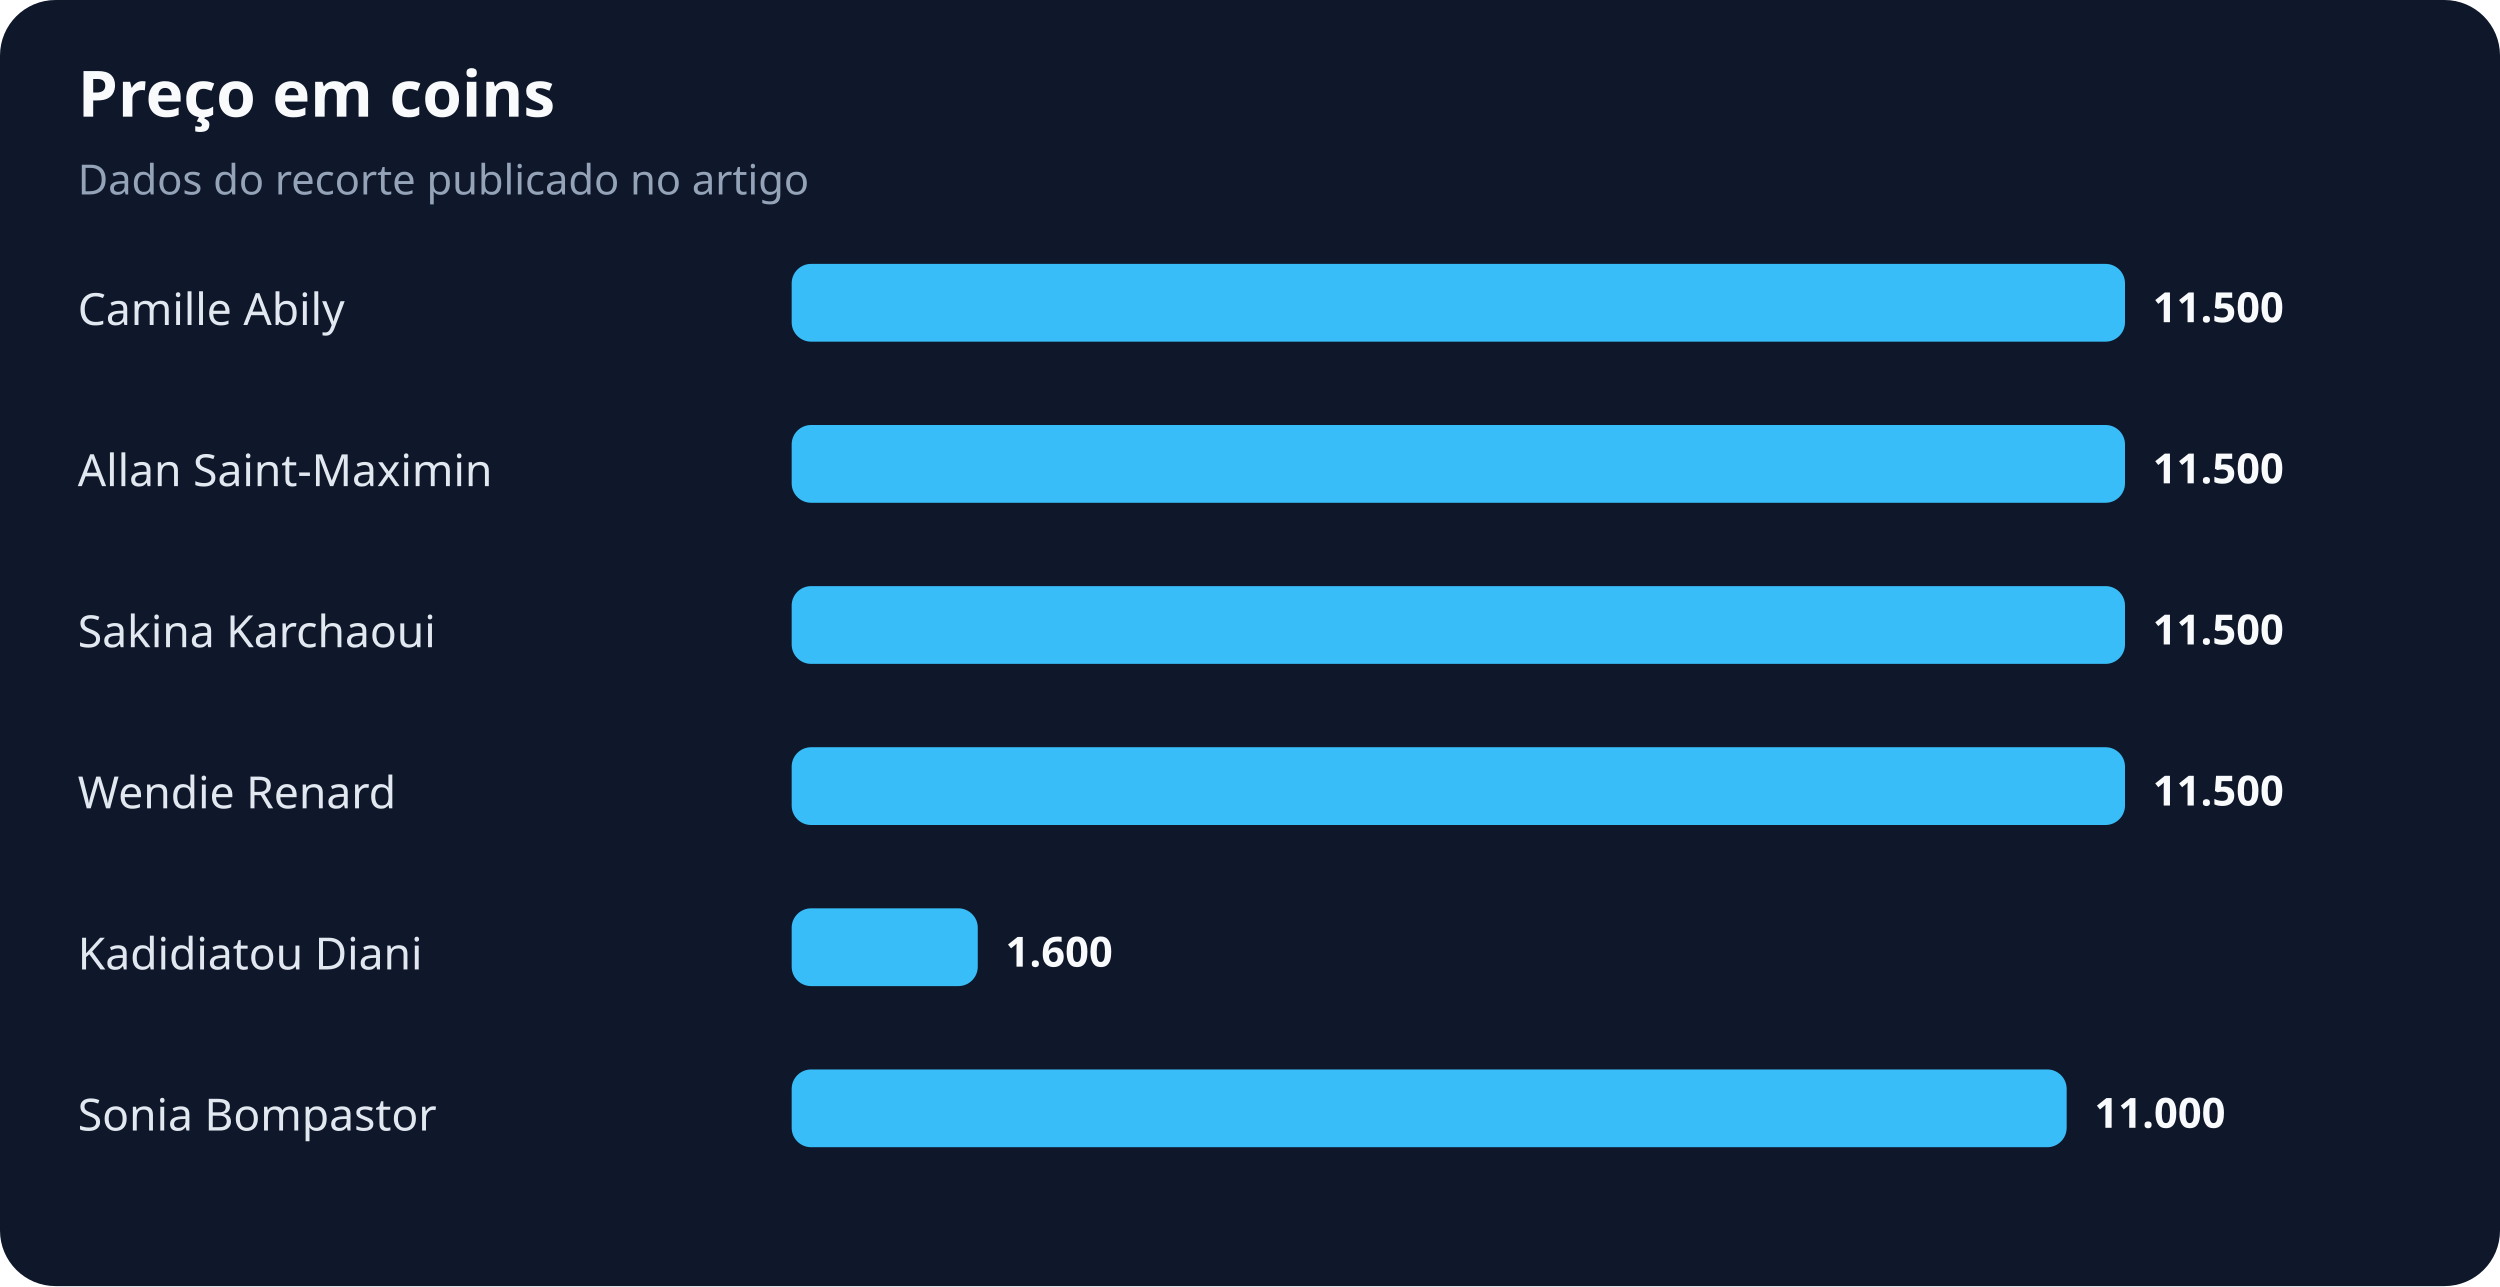
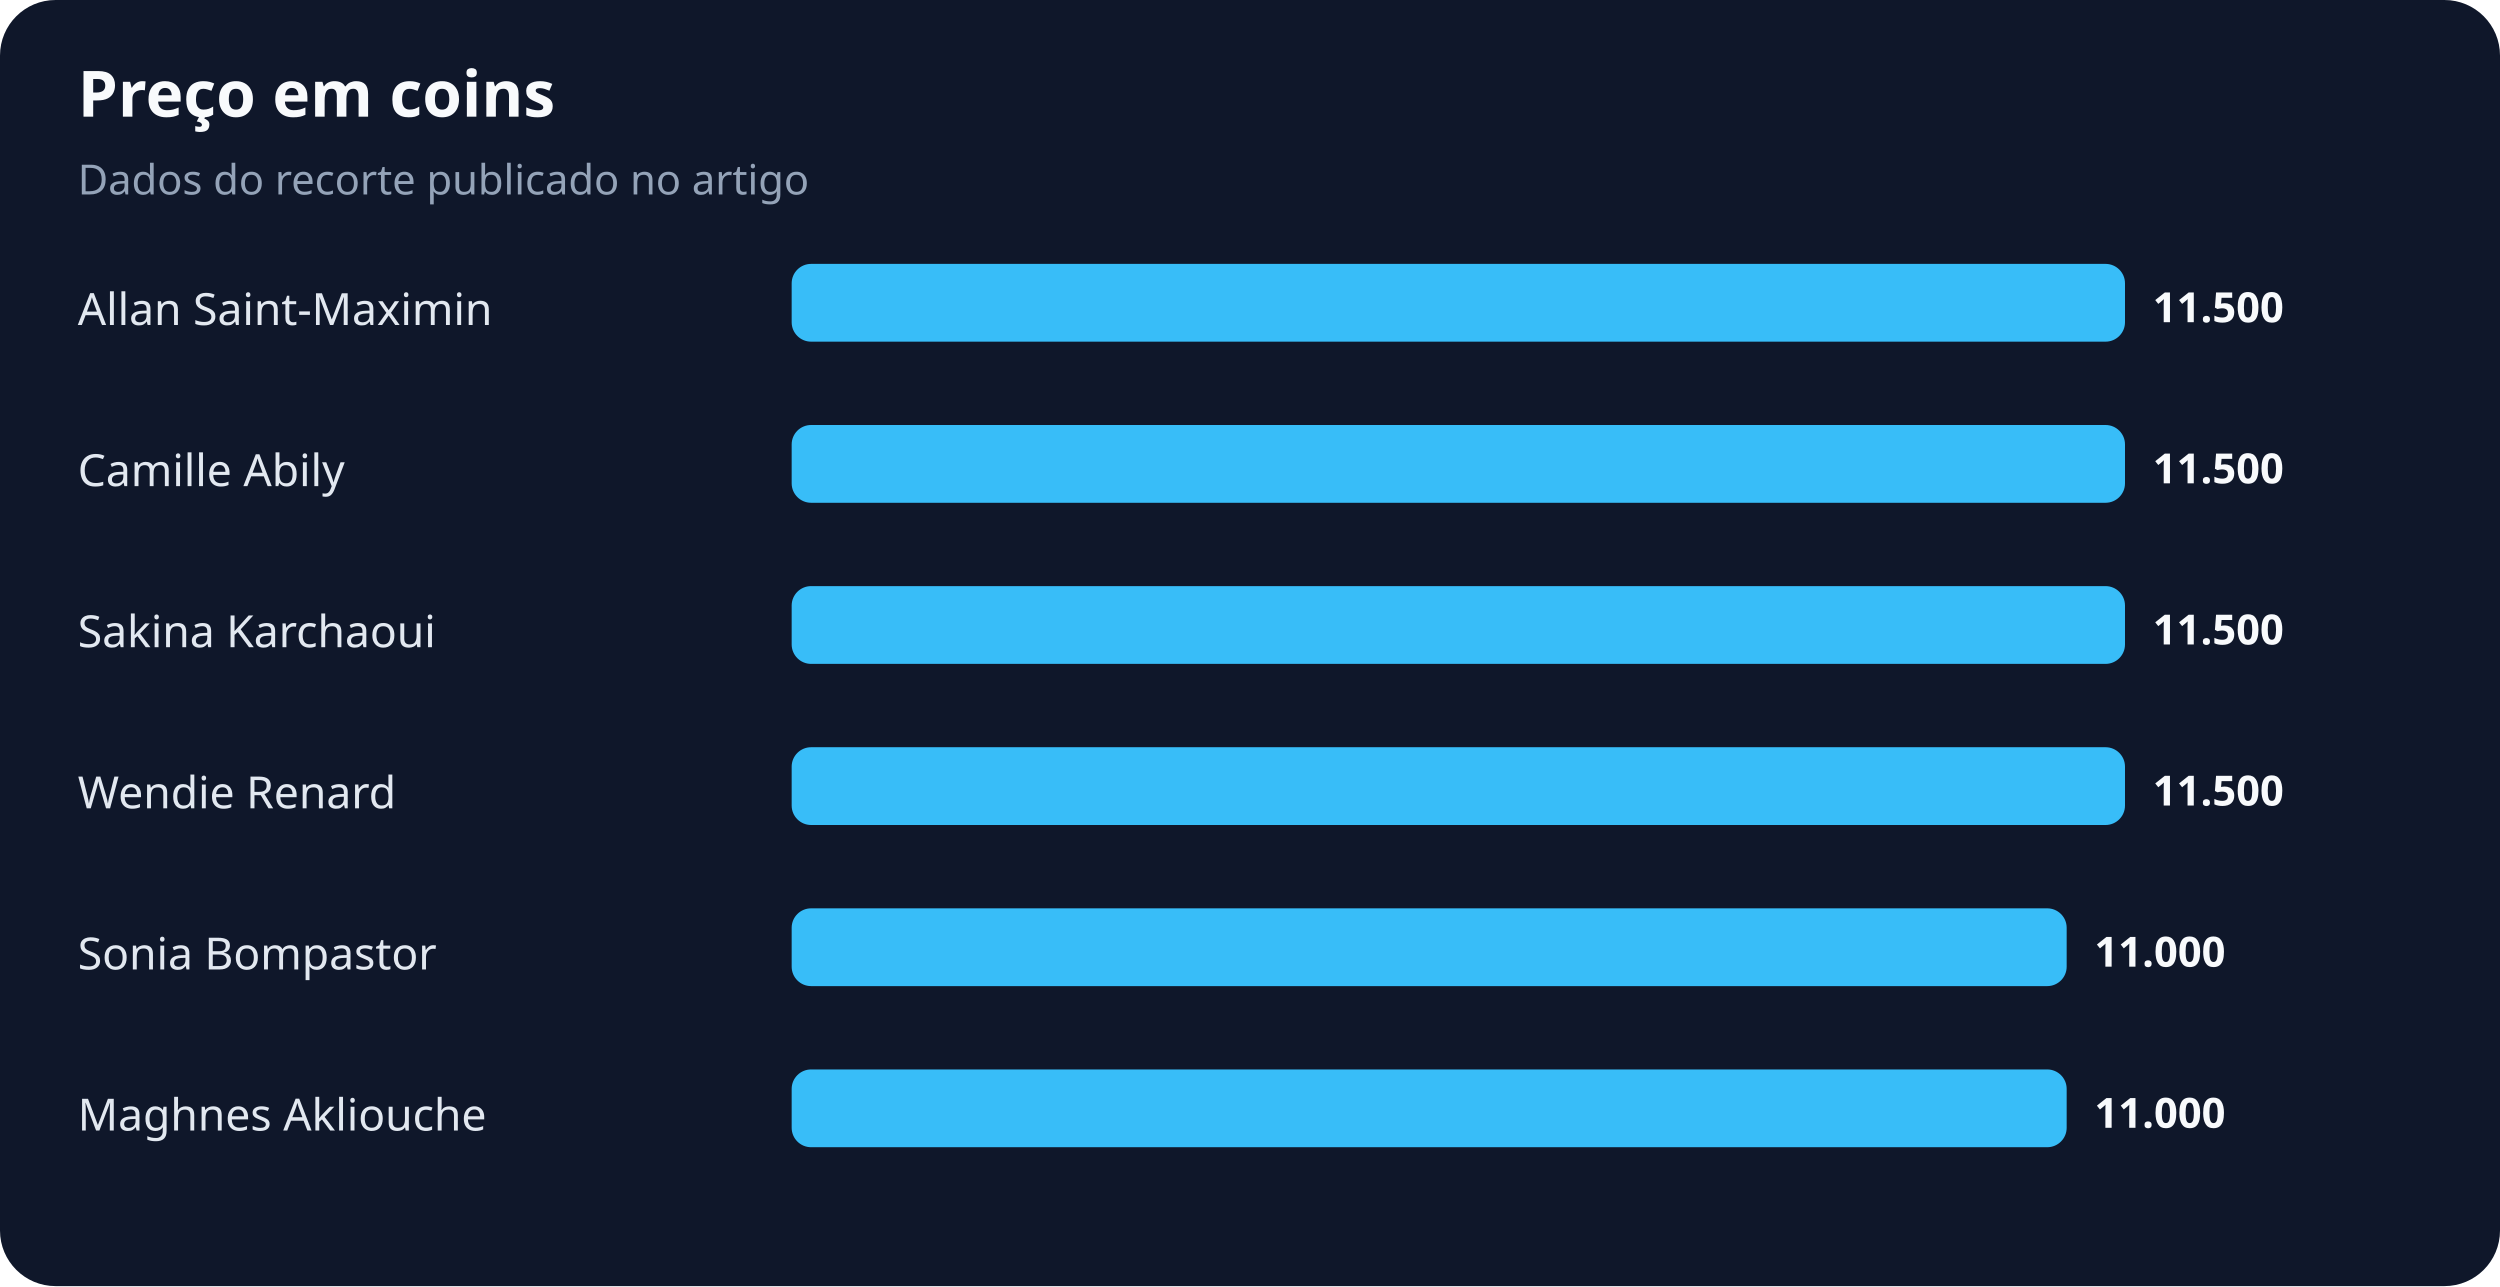
<svg xmlns="http://www.w3.org/2000/svg" width="900" height="463" viewBox="0 0 900 463" role="img" aria-labelledby="title desc">
  <rect width="100%" height="100%" rx="20" fill="#0f172a" />
  <text x="28" y="42" fill="#f8fafc" font-family="system-ui,sans-serif" font-size="23" font-weight="700">Preço em coins</text>
  <text x="28" y="70" fill="#94a3b8" font-family="system-ui,sans-serif" font-size="15">Dados do recorte publicado no artigo</text>
-   <text x="28" y="117" fill="#e2e8f0" font-family="system-ui,sans-serif" font-size="16">Camille Abily</text>
+   <text x="28" y="117" fill="#e2e8f0" font-family="system-ui,sans-serif" font-size="16">Allan Saint-Maximin</text>
  <rect x="285" y="95" width="480" height="28" rx="7" fill="#38bdf8" />
  <text x="775" y="116" fill="#f8fafc" font-family="system-ui,sans-serif" font-size="15" font-weight="700">11.500</text>
-   <text x="28" y="175" fill="#e2e8f0" font-family="system-ui,sans-serif" font-size="16">Allan Saint-Maximin</text>
+   <text x="28" y="175" fill="#e2e8f0" font-family="system-ui,sans-serif" font-size="16">Camille Abily</text>
  <rect x="285" y="153" width="480" height="28" rx="7" fill="#38bdf8" />
  <text x="775" y="174" fill="#f8fafc" font-family="system-ui,sans-serif" font-size="15" font-weight="700">11.500</text>
  <text x="28" y="233" fill="#e2e8f0" font-family="system-ui,sans-serif" font-size="16">Sakina Karchaoui</text>
  <rect x="285" y="211" width="480" height="28" rx="7" fill="#38bdf8" />
  <text x="775" y="232" fill="#f8fafc" font-family="system-ui,sans-serif" font-size="15" font-weight="700">11.500</text>
  <text x="28" y="291" fill="#e2e8f0" font-family="system-ui,sans-serif" font-size="16">Wendie Renard</text>
  <rect x="285" y="269" width="480" height="28" rx="7" fill="#38bdf8" />
  <text x="775" y="290" fill="#f8fafc" font-family="system-ui,sans-serif" font-size="15" font-weight="700">11.500</text>
-   <text x="28" y="349" fill="#e2e8f0" font-family="system-ui,sans-serif" font-size="16">Kadidiatou Diani</text>
-   <rect x="285" y="327" width="67" height="28" rx="7" fill="#38bdf8" />
-   <text x="362" y="348" fill="#f8fafc" font-family="system-ui,sans-serif" font-size="15" font-weight="700">1.600</text>
-   <text x="28" y="407" fill="#e2e8f0" font-family="system-ui,sans-serif" font-size="16">Sonia Bompastor</text>
+   <text x="28" y="349" fill="#e2e8f0" font-family="system-ui,sans-serif" font-size="16">Sonia Bompastor</text>
+   <rect x="285" y="327" width="459" height="28" rx="7" fill="#38bdf8" />
+   <text x="754" y="348" fill="#f8fafc" font-family="system-ui,sans-serif" font-size="15" font-weight="700">11.000</text>
+   <text x="28" y="407" fill="#e2e8f0" font-family="system-ui,sans-serif" font-size="16">Maghnes Akliouche</text>
  <rect x="285" y="385" width="459" height="28" rx="7" fill="#38bdf8" />
  <text x="754" y="406" fill="#f8fafc" font-family="system-ui,sans-serif" font-size="15" font-weight="700">11.000</text>
</svg>
